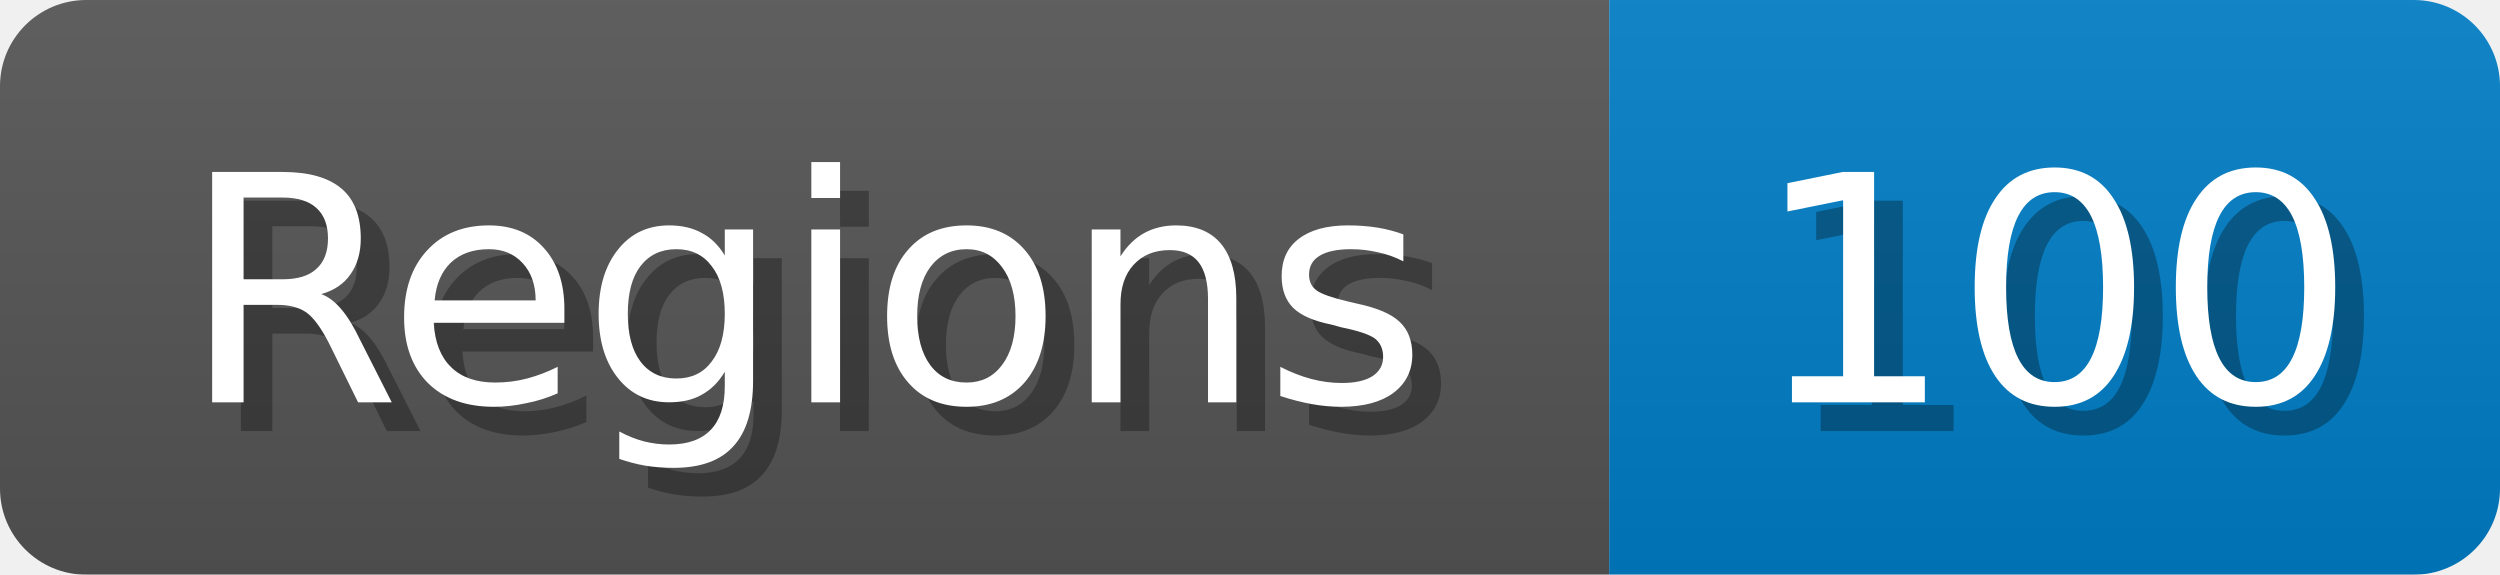
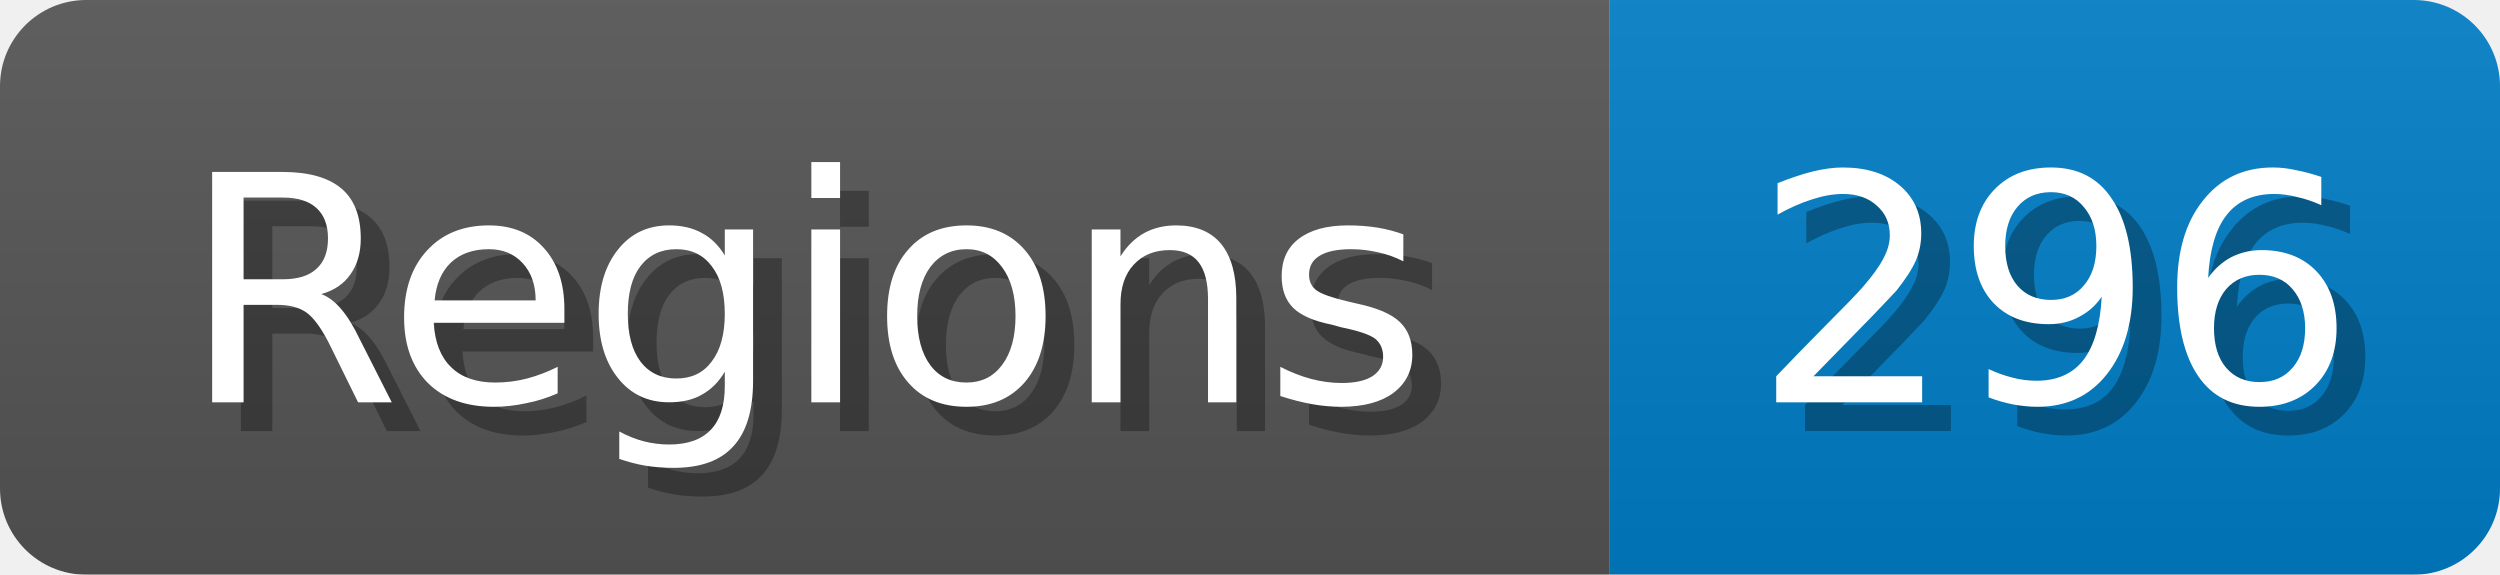
<svg xmlns="http://www.w3.org/2000/svg" width="87" height="20">
  <linearGradient id="b" x2="0" y2="100%">
    <stop offset="0" stop-color="#bbb" stop-opacity=".1" />
    <stop offset="1" stop-opacity=".1" />
  </linearGradient>
  <mask id="anybadge_1">
    <rect width="87" height="20" rx="3" fill="#fff" />
  </mask>
  <g mask="url(#anybadge_1)">
    <path fill="#555" d="M0 0h56v20H0z" />
    <path fill="#007ec6" d="M56 0h31v20H56z" />
    <path fill="url(#b)" d="M0 0h87v20H0z" />
  </g>
  <g fill="#fff" text-anchor="middle" font-family="DejaVu Sans,Verdana,Geneva,sans-serif" font-size="11">
    <text x="29.0" y="15" fill="#010101" fill-opacity=".3">Regions</text>
    <text x="28.0" y="14">Regions</text>
  </g>
  <g fill="#fff" text-anchor="middle" font-family="DejaVu Sans,Verdana,Geneva,sans-serif" font-size="11">
-     <text x="72.5" y="15" fill="#010101" fill-opacity=".3">100</text>
-     <text x="71.5" y="14">100</text>
+     <text x="72.5" y="15" fill="#010101" fill-opacity=".3">296</text>
+     <text x="71.5" y="14">296</text>
  </g>
</svg>
